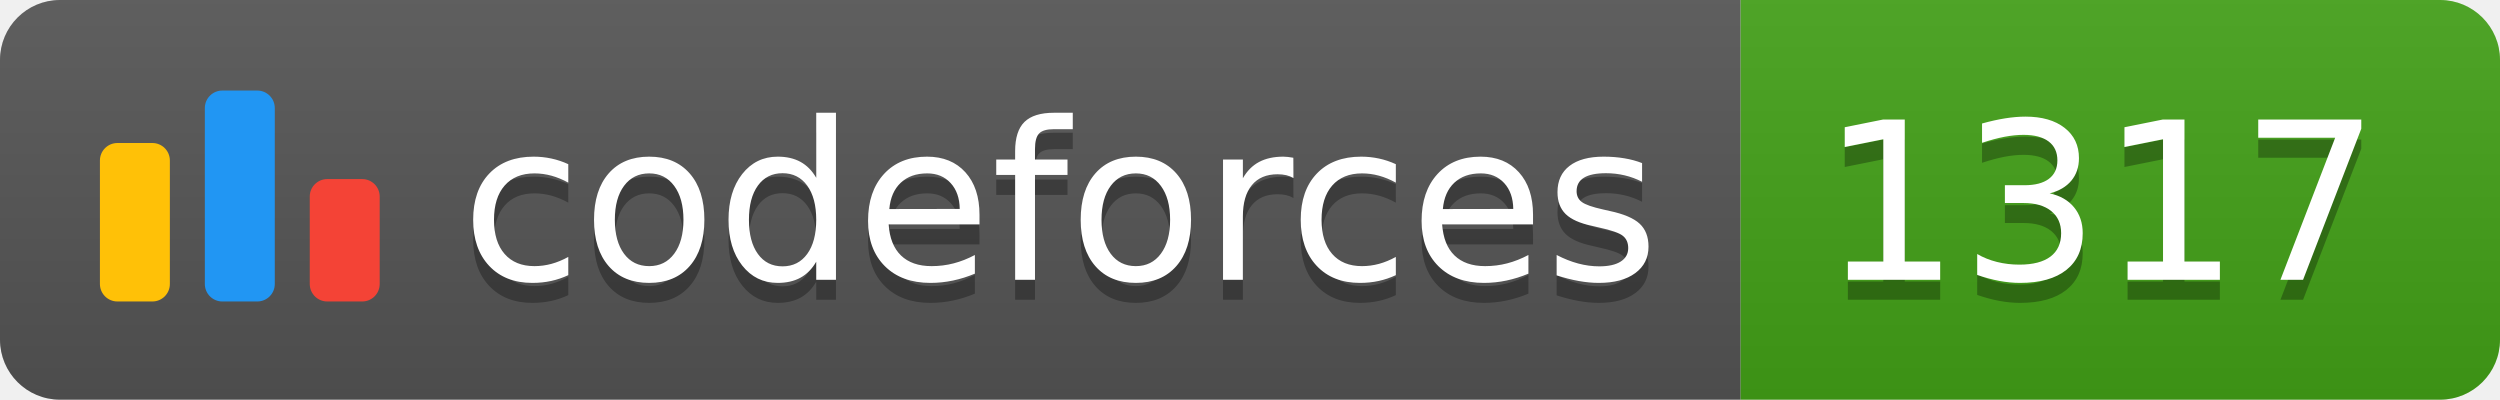
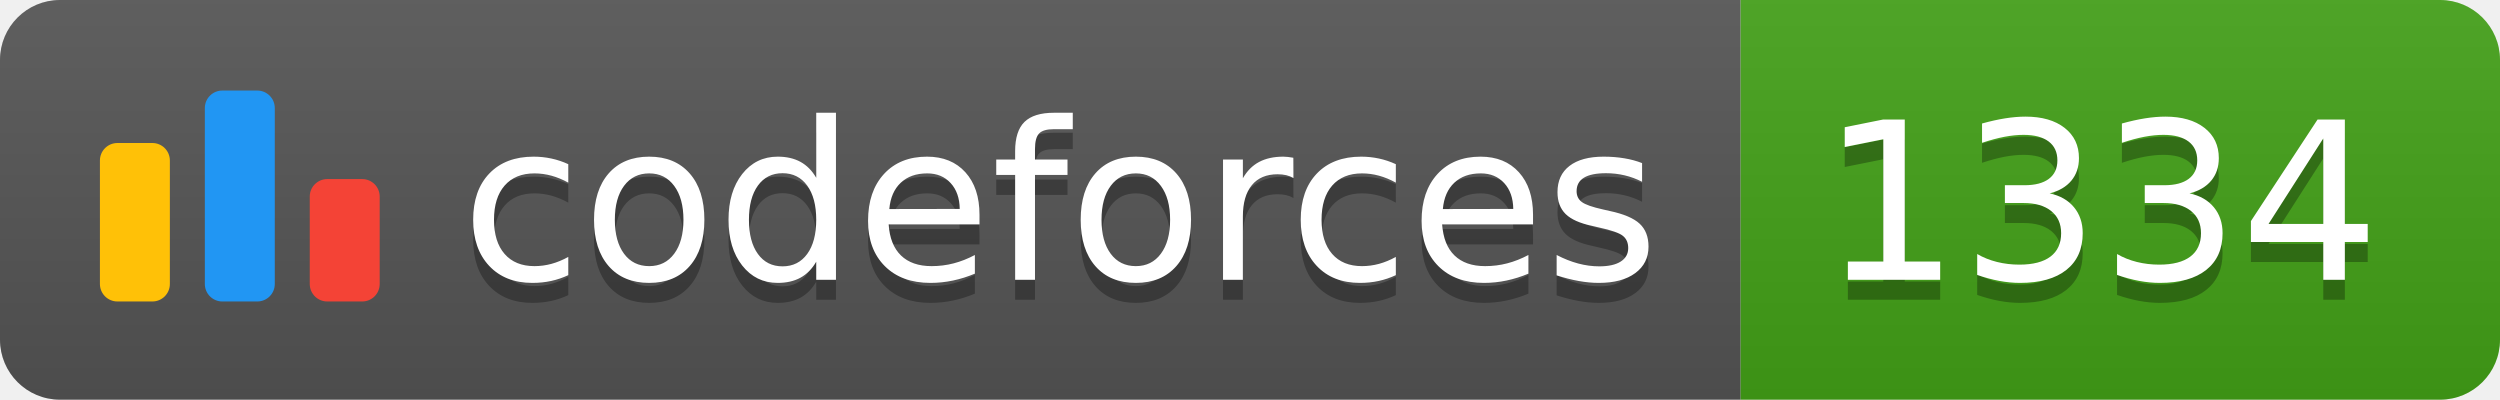
<svg xmlns="http://www.w3.org/2000/svg" width="125.1" height="20">
  <linearGradient id="smooth" x2="0" y2="100%">
    <stop offset="0" stop-color="#bbb" stop-opacity=".1" />
    <stop offset="1" stop-opacity=".1" />
  </linearGradient>
  <clipPath id="round">
    <rect width="125.1" height="20" rx="3" fill="#fff" />
  </clipPath>
  <g clip-path="url(#round)">
    <rect width="87.1" height="20" fill="#555" />
    <rect x="87.1" width="38.0" height="20" fill="#43A217" />
    <rect width="125.1" height="20" fill="url(#smooth)" />
  </g>
  <g fill="#fff" text-anchor="middle" font-family="DejaVu Sans,Verdana,Geneva,sans-serif" font-size="110">
    <svg x="5" y="3" class="logo" width="14" height="14" viewBox="0 0 32 25" fill="none">
      <rect y="6" width="8" height="18.125" rx="2" fill="#FFC107" />
      <rect x="24" y="10.125" width="8" height="14" rx="2" fill="#F44336" />
      <rect x="12" width="8" height="24.125" rx="2" fill="#2196F3" />
    </svg>
    <text x="530.5" y="150" fill="#010101" fill-opacity=".3" transform="scale(0.1)" textLength="601.0" lengthAdjust="spacing">codeforces
        </text>
    <text x="530.5" y="140" transform="scale(0.1)" textLength="601.0" lengthAdjust="spacing">codeforces</text>
-     <text x="1051.0" y="150" fill="#010101" fill-opacity=".3" transform="scale(0.1)" textLength="280.0" lengthAdjust="spacing">1317
+     <text x="1051.0" y="150" fill="#010101" fill-opacity=".3" transform="scale(0.1)" textLength="280.0" lengthAdjust="spacing">1334
        </text>
-     <text x="1051.0" y="140" transform="scale(0.1)" textLength="280.0" lengthAdjust="spacing">1317</text>
+     <text x="1051.0" y="140" transform="scale(0.1)" textLength="280.0" lengthAdjust="spacing">1334</text>
  </g>
</svg>
